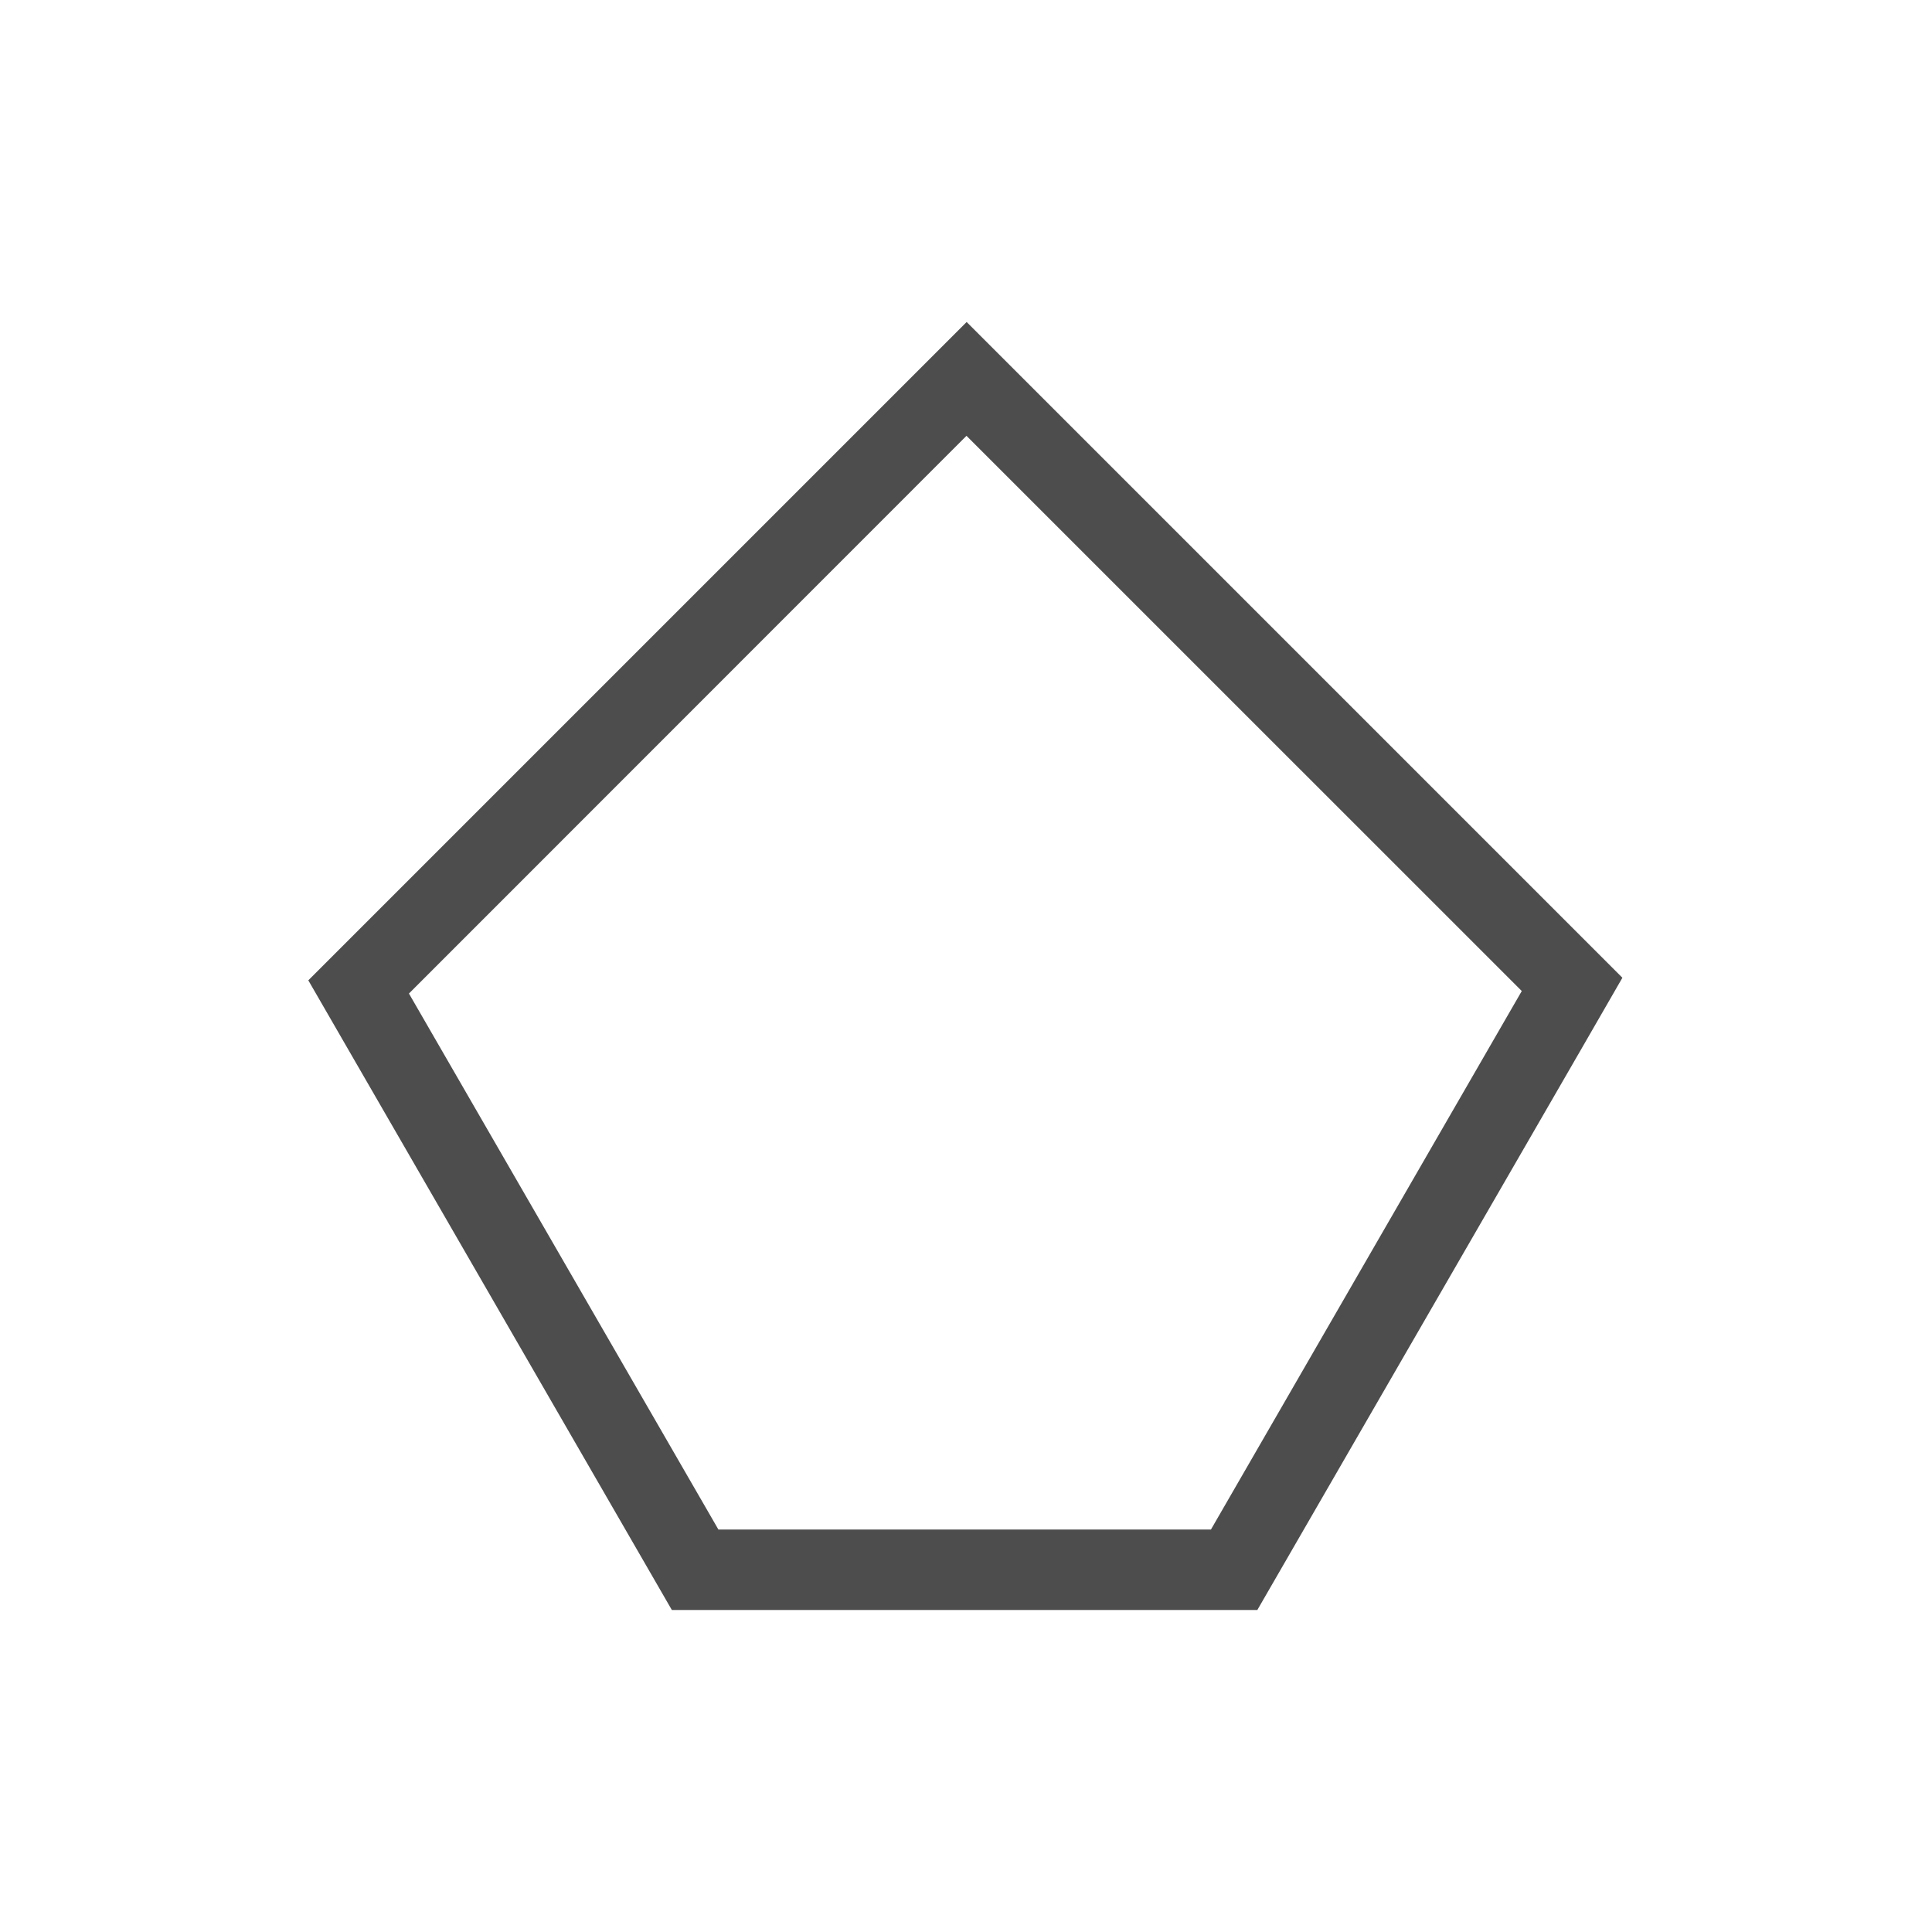
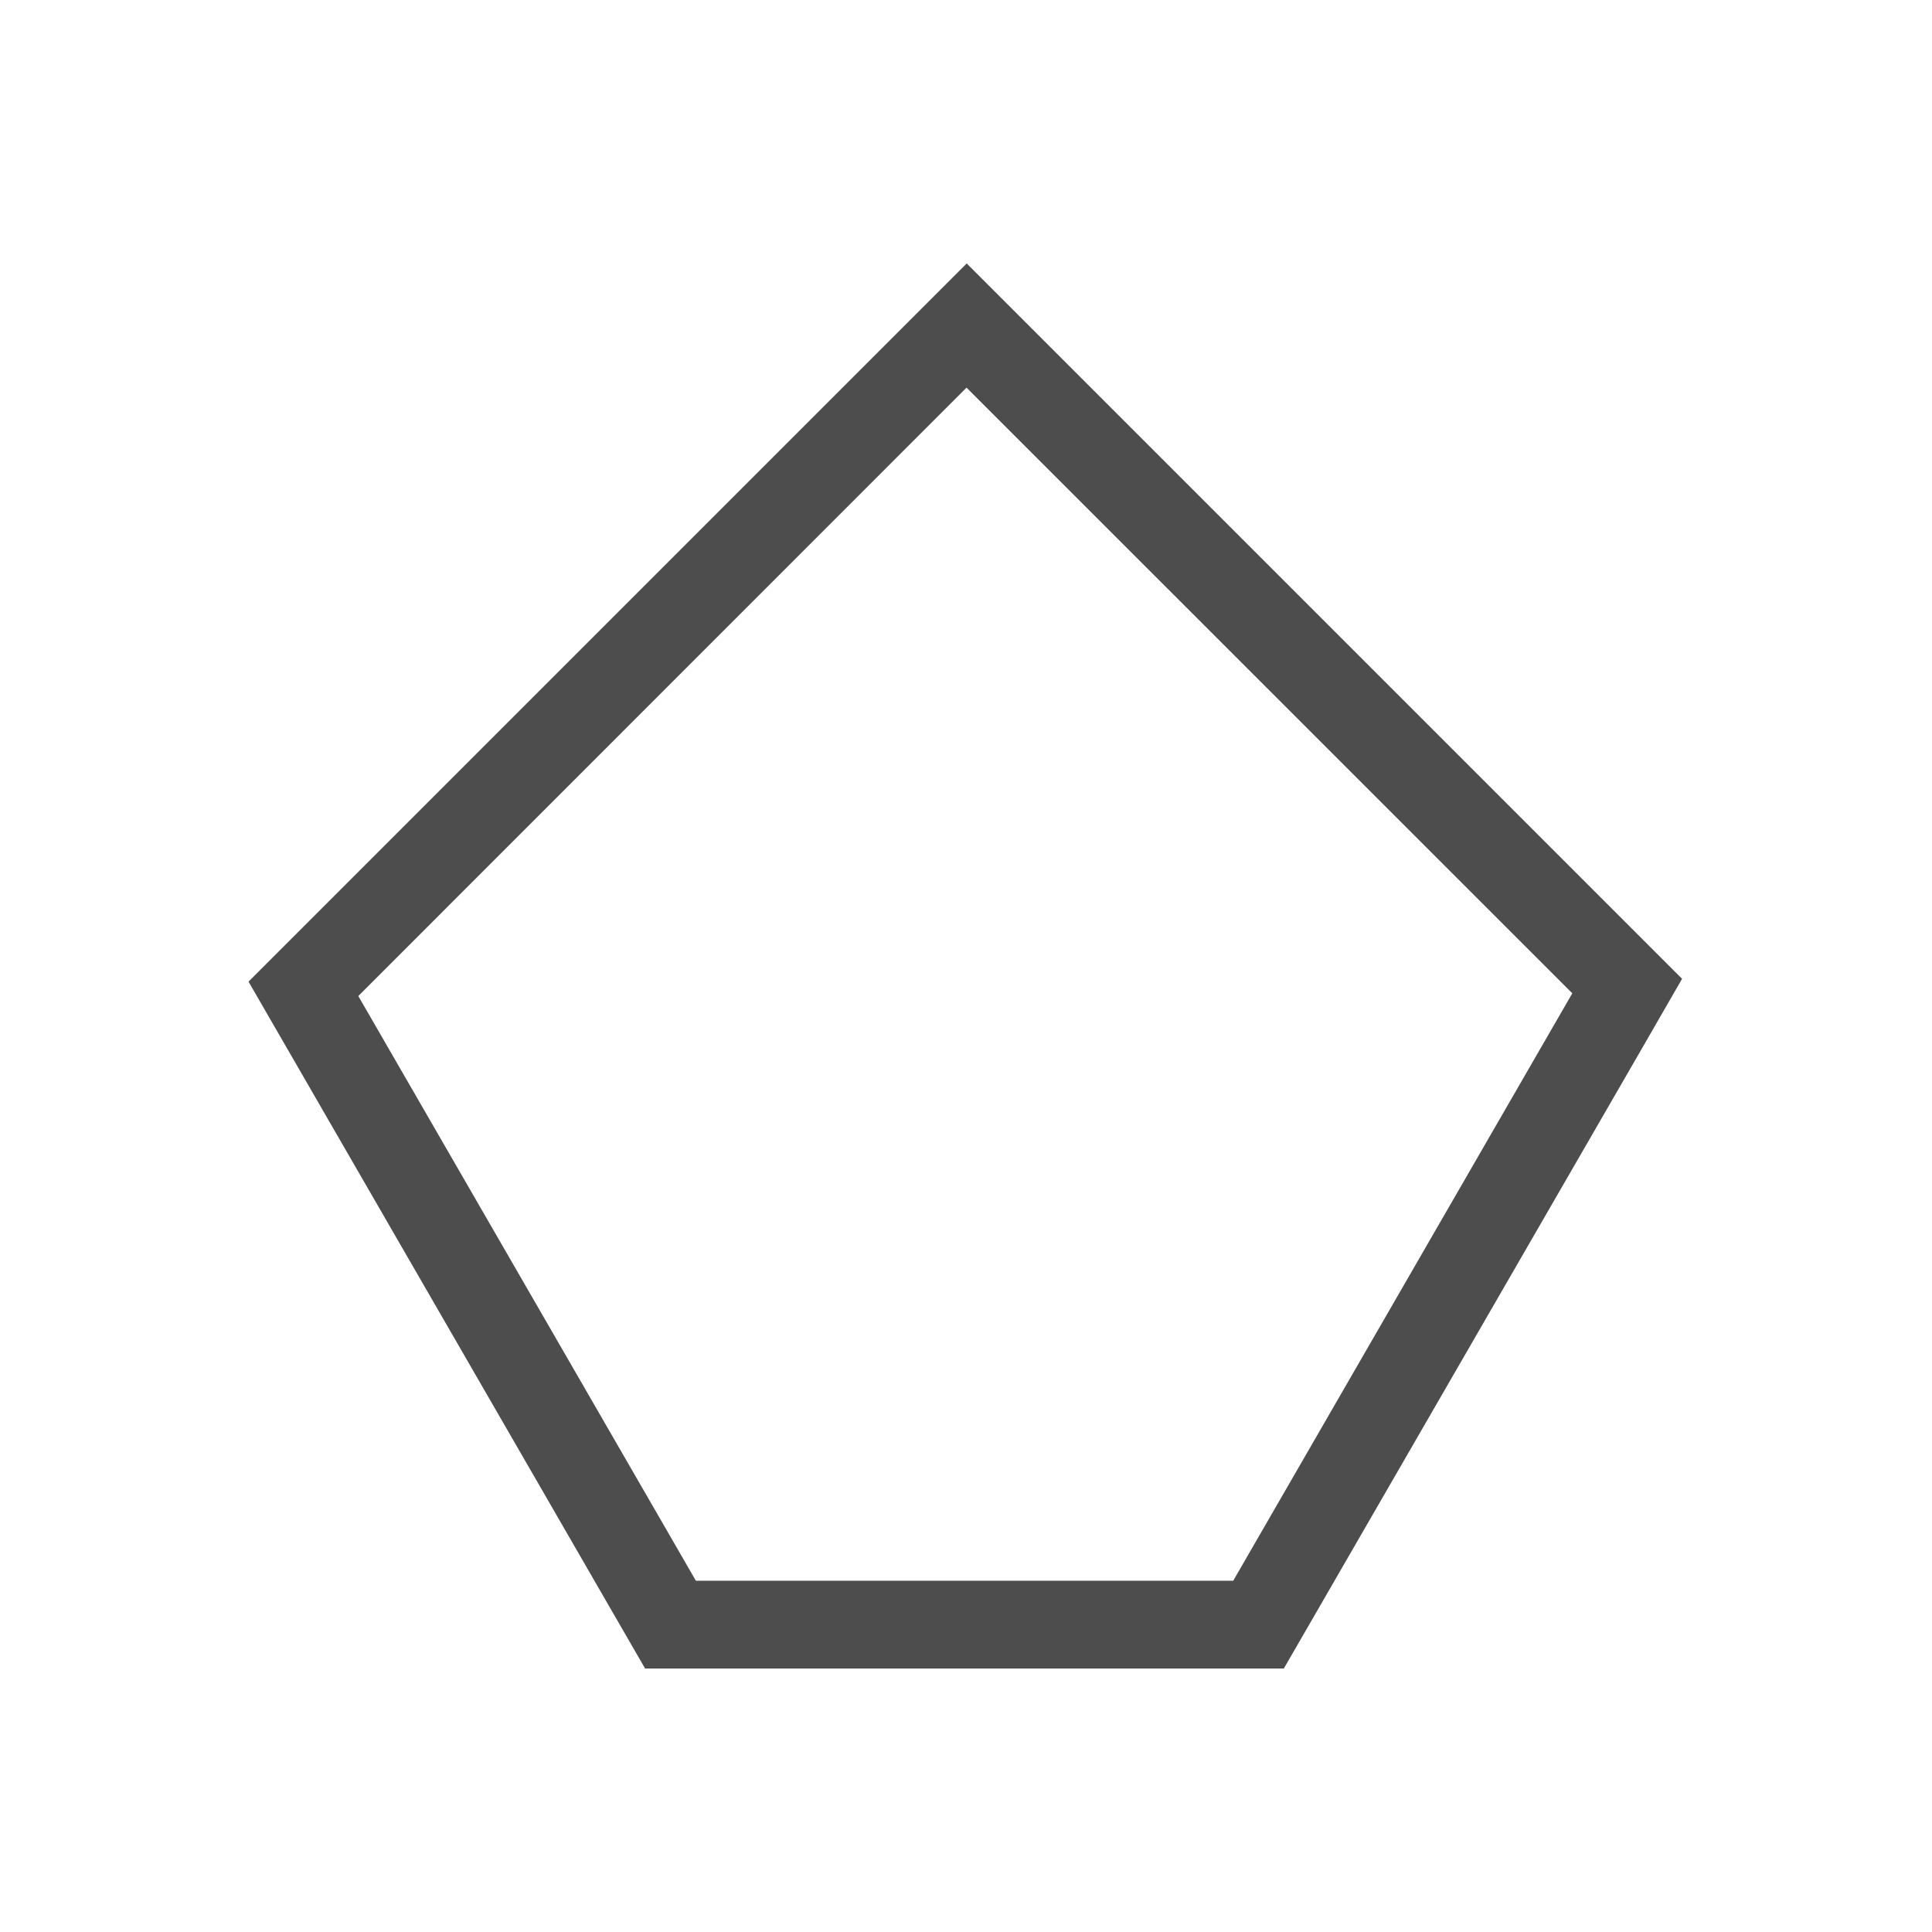
- <svg xmlns="http://www.w3.org/2000/svg" width="24" height="24" id="svg3760" version="1.1">
+ <svg xmlns="http://www.w3.org/2000/svg" width="22" height="22" id="svg3760" version="1.1">
  <defs id="defs3762" />
-   <g id="layer1" transform="translate(-550.2857,-606.6479)">
-     <path style="fill:#4d4d4d;fill-rule:evenodd;stroke:none;stroke-width:1px;stroke-linecap:butt;stroke-linejoin:miter;stroke-opacity:1" d="M 12.008 4 L 3.83 12.178 L 8.346 20 L 15.619 20 L 19.637 13.043 L 20.154 12.146 L 12.008 4 z M 12.006 5.414 L 18.904 12.311 L 15.043 19 L 8.924 19 L 5.08 12.342 L 12.006 5.414 z " transform="translate(550.2857,606.6479)" id="path4198" />
+   <g id="layer1" transform="translate(-551.2857,-607.6479)">
+     <path style="fill:#4d4d4d;fill-rule:evenodd;stroke:none;stroke-width:1px;stroke-linecap:butt;stroke-linejoin:miter;stroke-opacity:1" d="M 12.008,4 3.83,12.178 8.346,20 15.619,20 19.637,13.043 20.154,12.146 12.008,4 Z m -0.002,1.414 L 18.904,12.311 15.043,19 8.924,19 5.08,12.342 12.006,5.414 Z" transform="translate(550.2857,606.6479)" id="path4198" />
  </g>
</svg>
